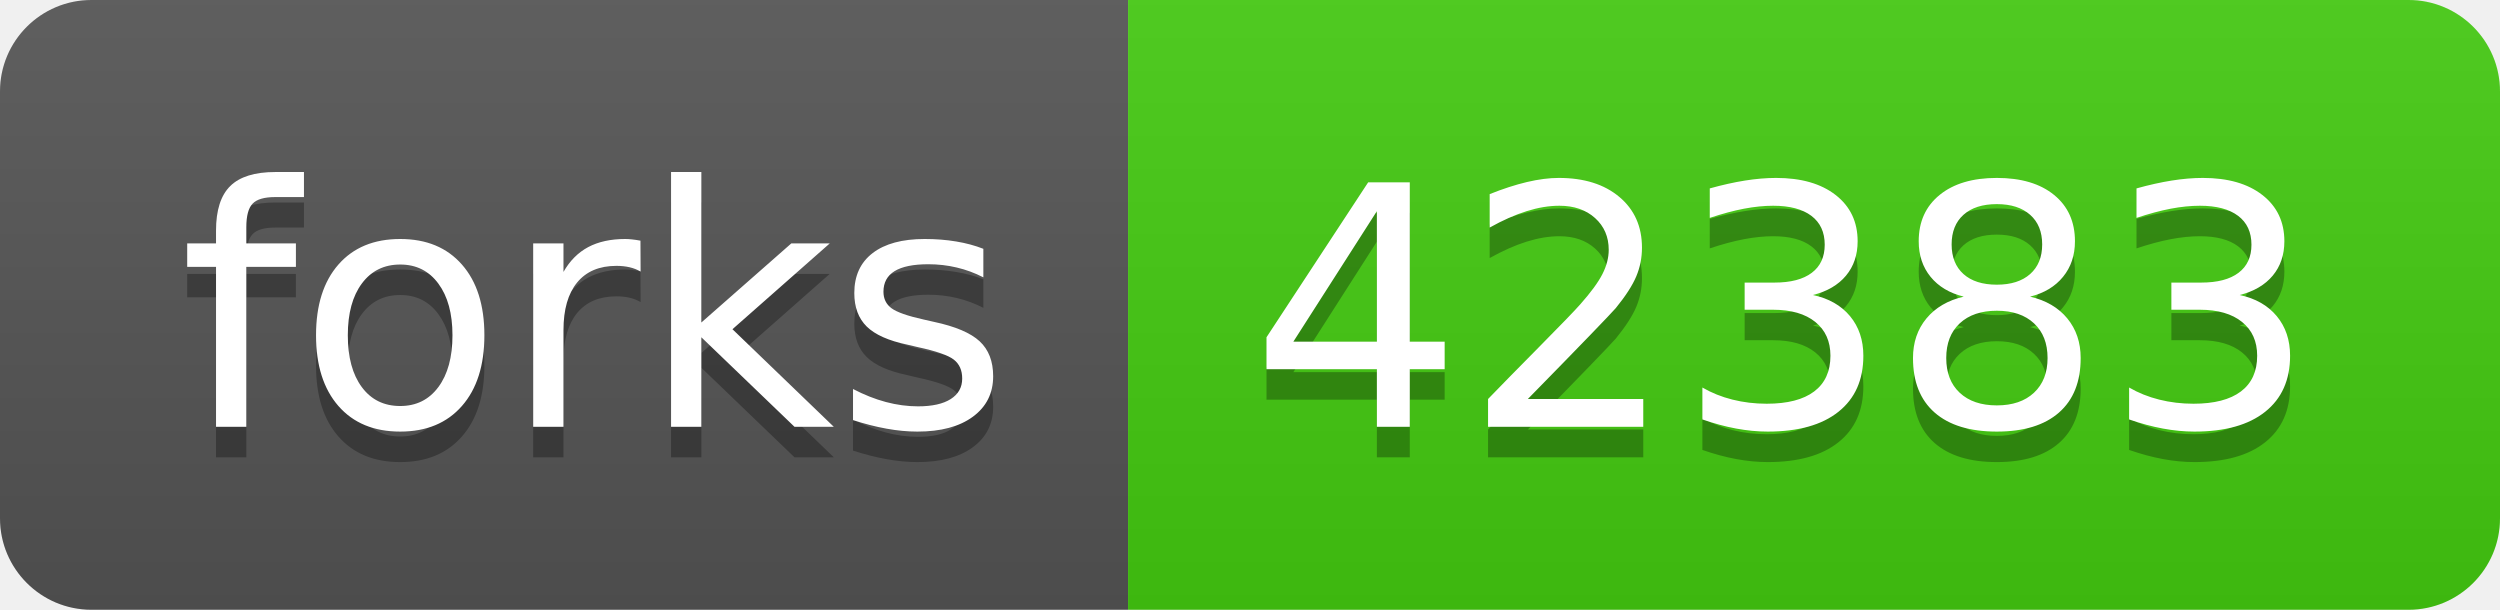
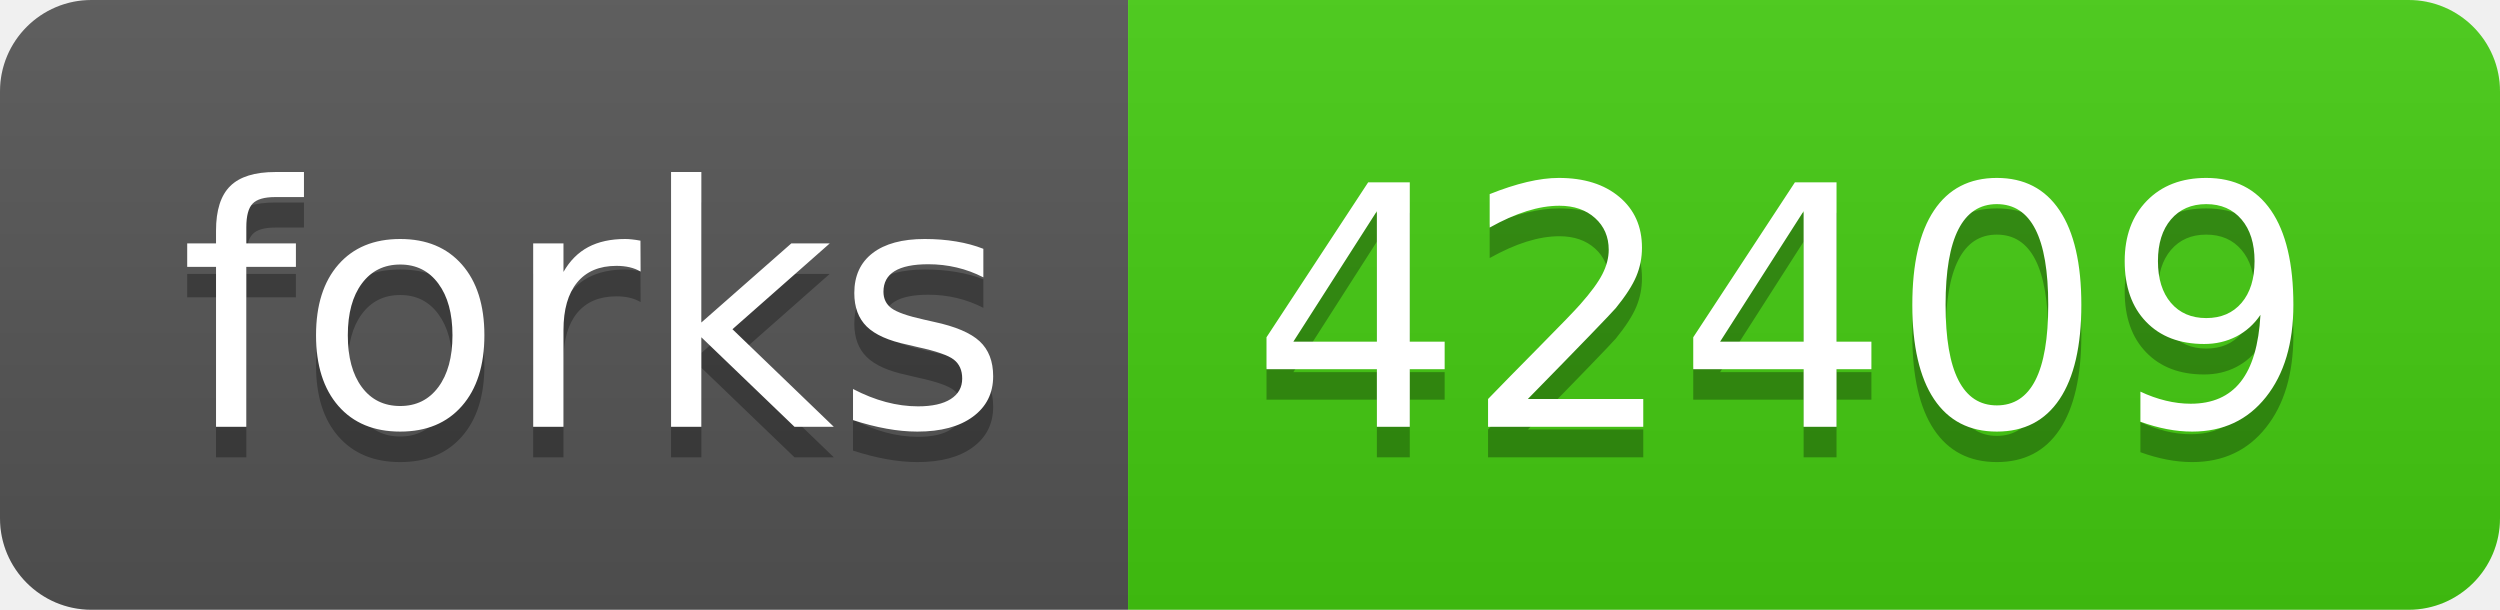
- <svg xmlns="http://www.w3.org/2000/svg" width="82" height="20" role="img" aria-label="forks: 42383">
+ <svg xmlns="http://www.w3.org/2000/svg" width="82" height="20" role="img" aria-label="forks: 42409">
  <linearGradient id="s" x2="0" y2="100%">
    <stop offset="0" stop-color="#bbb" stop-opacity=".1" />
    <stop offset="1" stop-opacity=".1" />
  </linearGradient>
  <clipPath id="r">
    <rect width="82" height="20" rx="3" fill="#fff" />
  </clipPath>
  <g clip-path="url(#r)">
    <rect width="37" height="20" fill="#555" />
    <rect x="37" width="45" height="20" fill="#4c1" />
    <rect width="82" height="20" fill="url(#s)" />
  </g>
  <g fill="#fff" text-anchor="middle" font-family="Verdana,Geneva,DejaVu Sans,sans-serif" text-rendering="geometricPrecision" font-size="110">
    <text aria-hidden="true" x="195" y="150" fill="#010101" fill-opacity=".3" transform="scale(.1)" textLength="270">forks</text>
    <text x="195" y="140" transform="scale(.1)" fill="#fff" textLength="270">forks</text>
-     <text aria-hidden="true" x="585" y="150" fill="#010101" fill-opacity=".3" transform="scale(.1)" textLength="350">42383</text>
-     <text x="585" y="140" transform="scale(.1)" fill="#fff" textLength="350">42383</text>
+     <text aria-hidden="true" x="585" y="150" fill="#010101" fill-opacity=".3" transform="scale(.1)" textLength="350">42409</text>
+     <text x="585" y="140" transform="scale(.1)" fill="#fff" textLength="350">42409</text>
  </g>
</svg>
